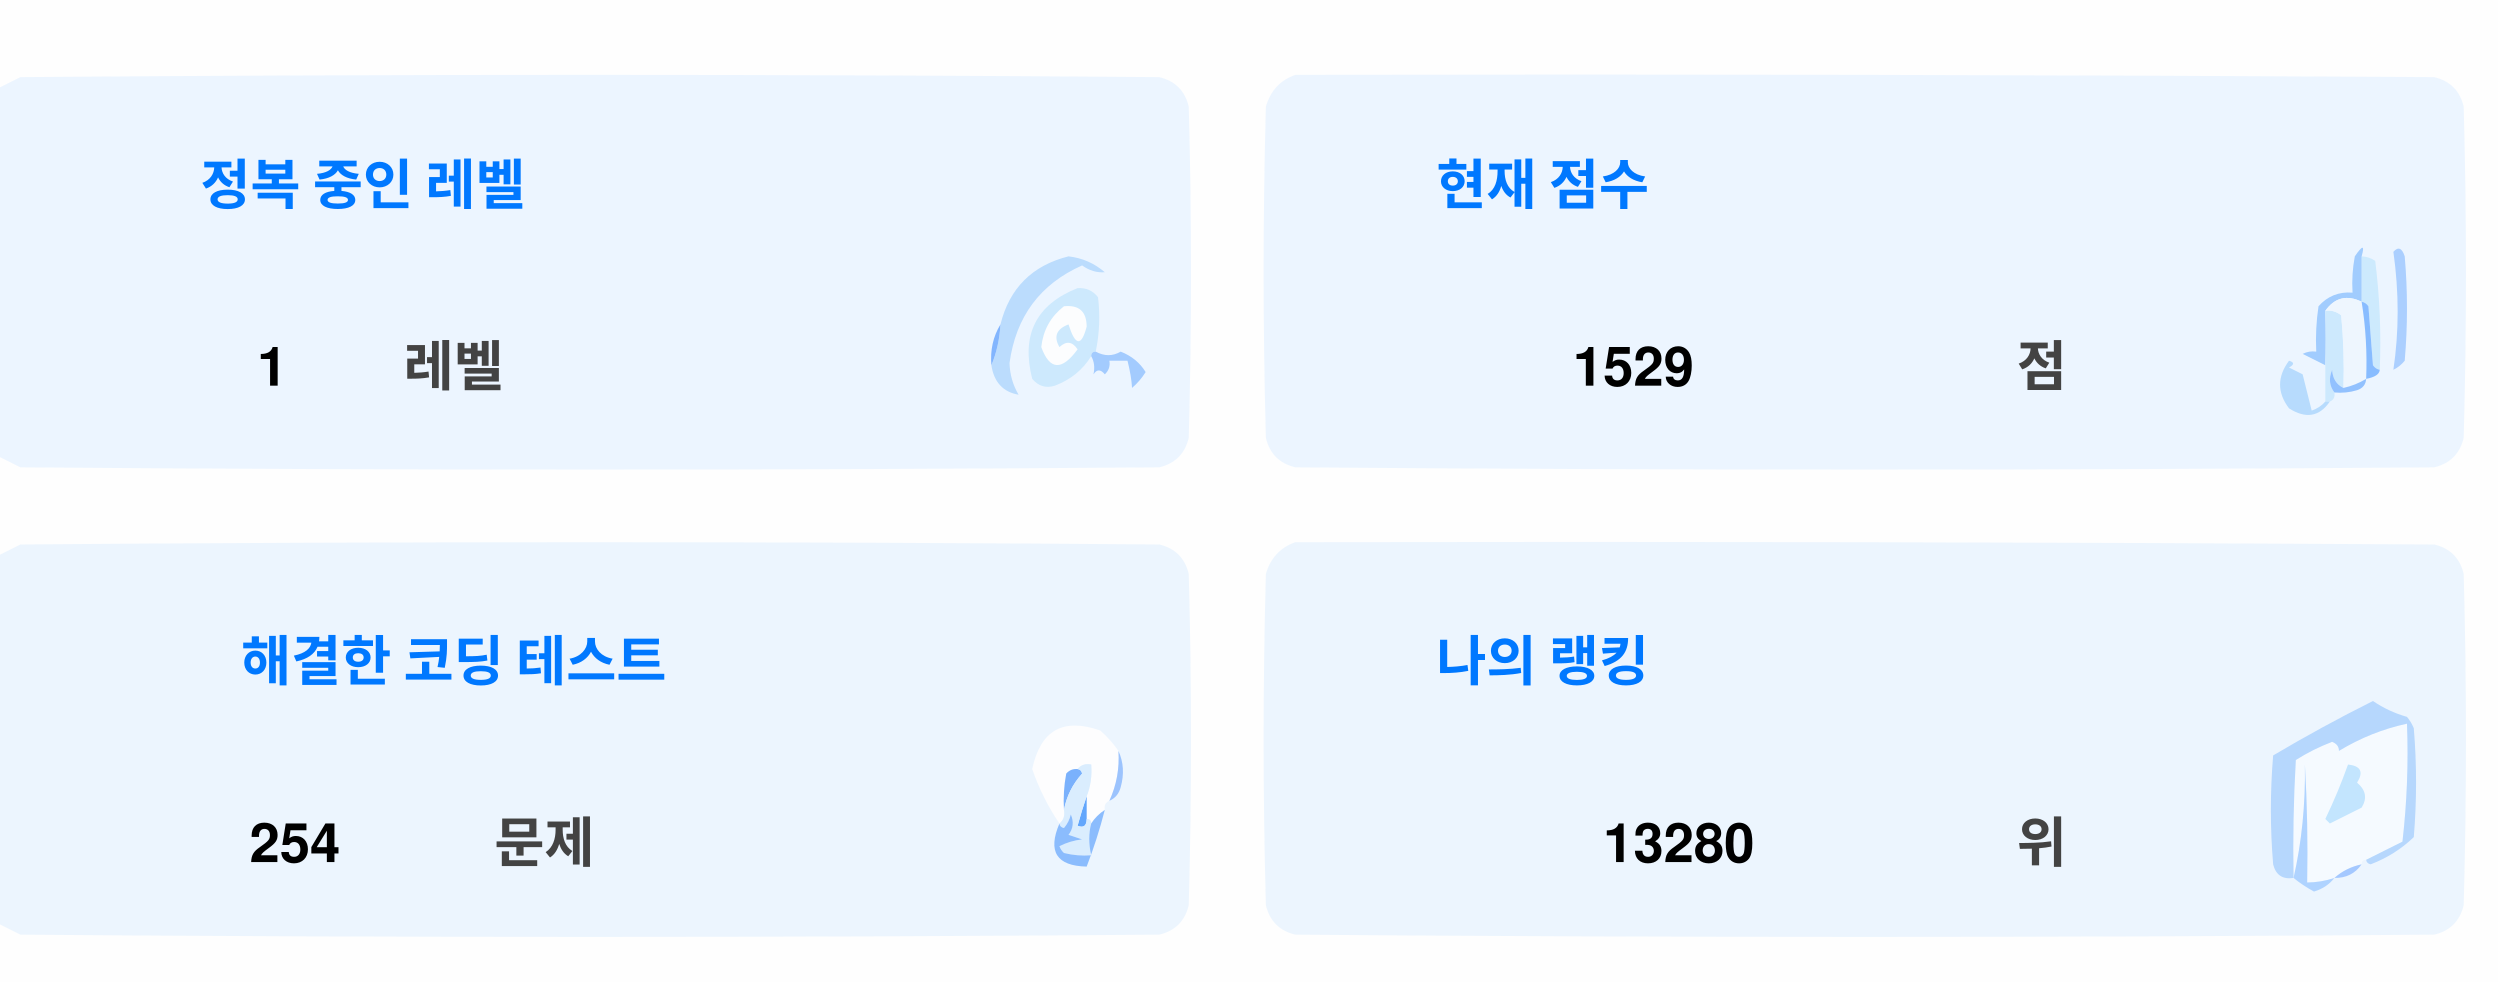
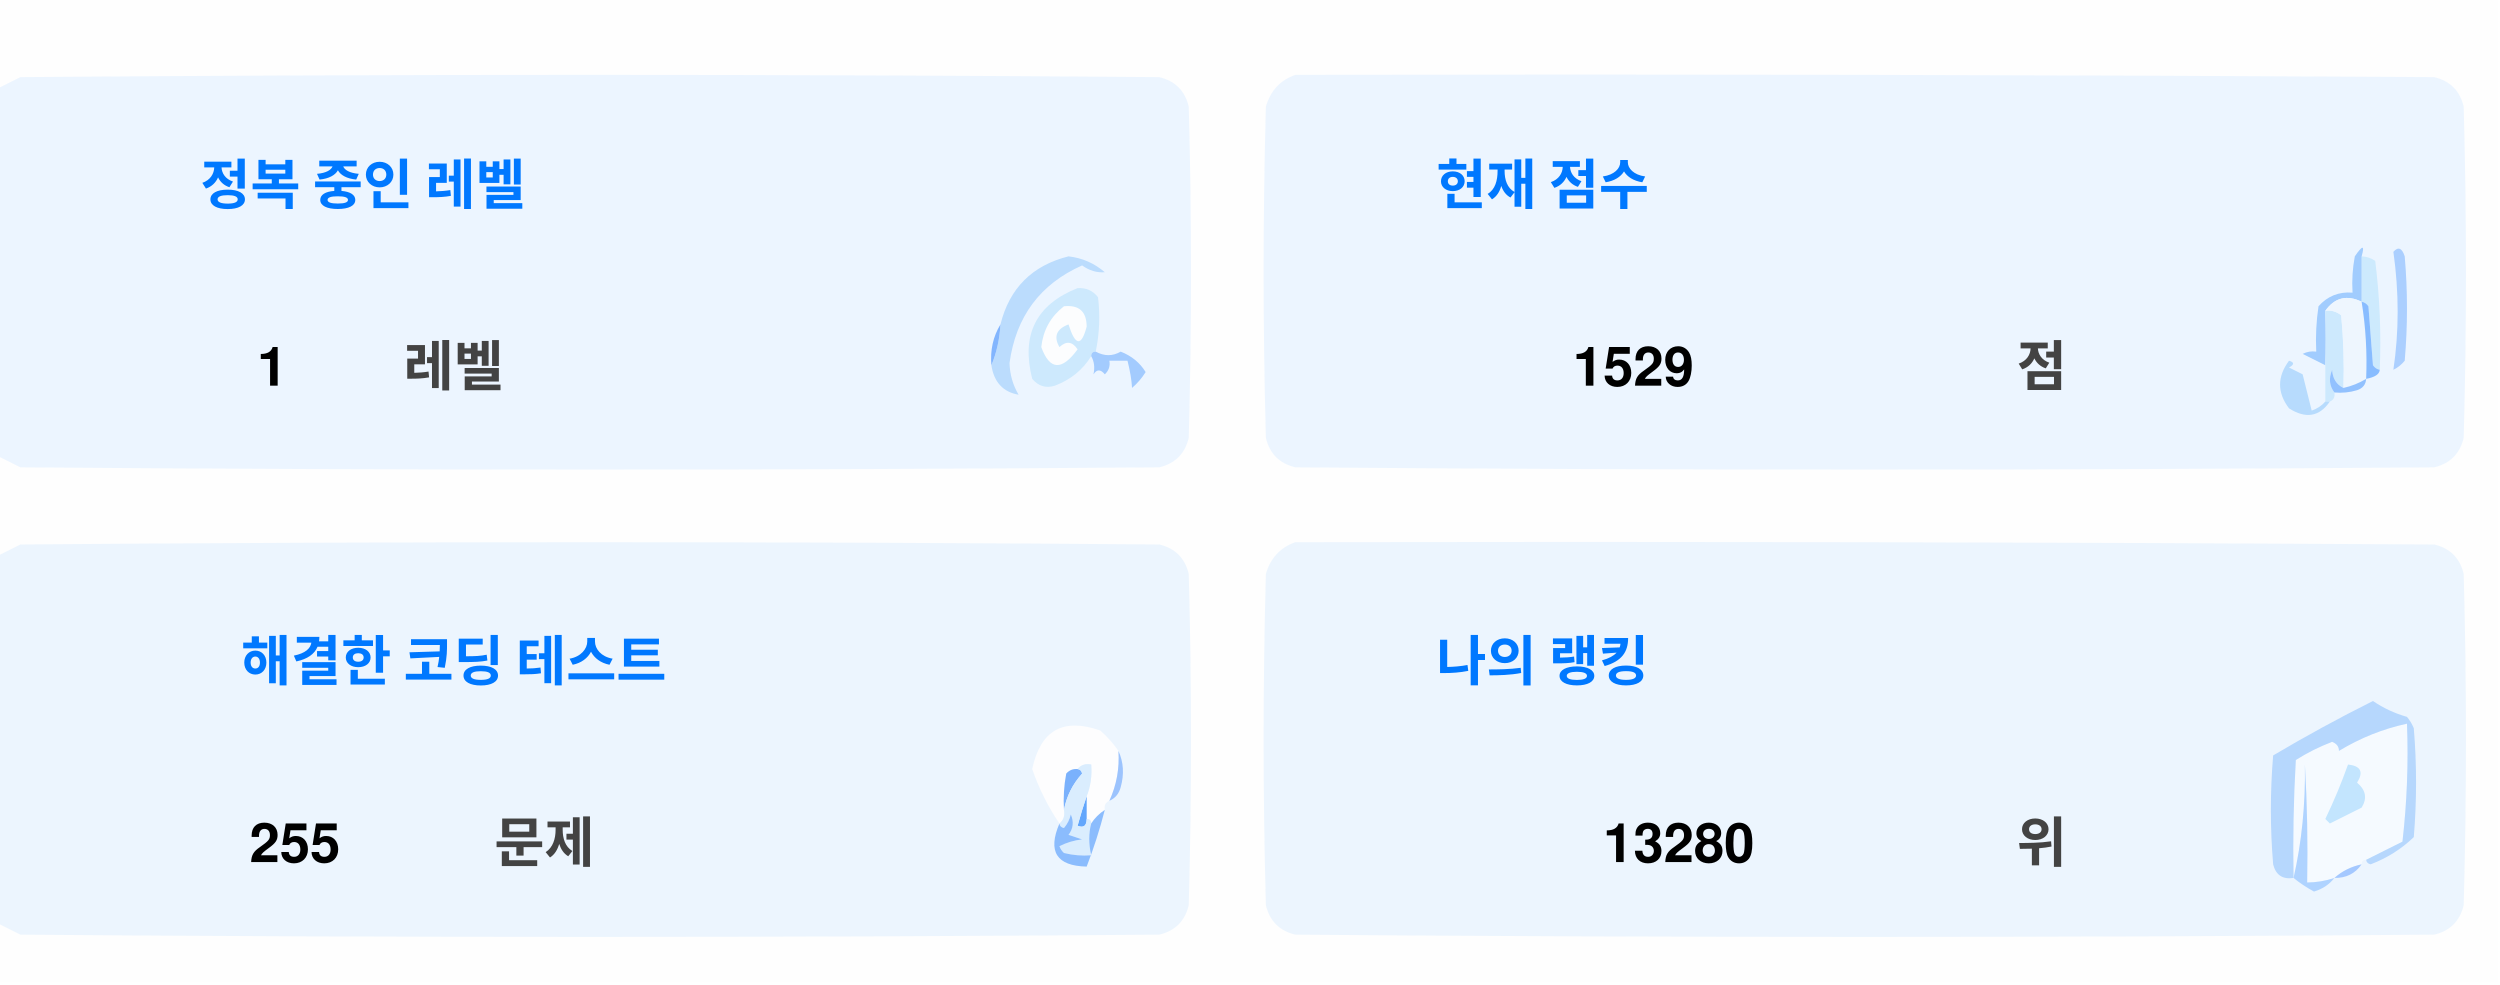
<svg xmlns="http://www.w3.org/2000/svg" version="1.1" width="551px" height="217px" style="shape-rendering:geometricPrecision; text-rendering:geometricPrecision; image-rendering:optimizeQuality; fill-rule:evenodd; clip-rule:evenodd">
  <style>.title {fill: #434343;font-size: 1rem;line-height: 1.5rem;font-weight: bold;font-family: -apple-system, BlinkMacSystemFont, Segoe UI, Helvetica, Arial, sans-serif, Apple Color Emoji, Segoe UI Emoji;}.desc {fill: #434343;font-size: 2.5rem;font-weight: bold;line-height: 1.5rem;font-family: -apple-system, BlinkMacSystemFont, Segoe UI, Helvetica, Arial, sans-serif, Apple Color Emoji, Segoe UI Emoji;}.desc-2 {fill: #434343;font-size: 1rem;font-weight: bold;line-height: 1.5rem;font-family: -apple-system, BlinkMacSystemFont, Segoe UI, Helvetica, Arial, sans-serif, Apple Color Emoji, Segoe UI Emoji;}.text, .desc {animation: twinkling 4s ease-in-out infinite;}@keyframes twinkling {40% { opacity: 1; }50% { opacity: 0.5; }60% { opacity: 1; }70% { opacity: 0.5; }80% { opacity: 1; }}</style>
  <g>
    <path style="opacity:1" fill="#fefefe" d="M -0.5,-0.5 C 183.167,-0.5 366.833,-0.5 550.5,-0.5C 550.5,71.833 550.5,144.167 550.5,216.5C 366.833,216.5 183.167,216.5 -0.5,216.5C -0.5,212.167 -0.5,207.833 -0.5,203.5C 1.14,204.32 2.807,205.153 4.5,206C 88.167,206.667 171.833,206.667 255.5,206C 259,205.167 261.167,203 262,199.5C 262.667,175.167 262.667,150.833 262,126.5C 261.167,123 259,120.833 255.5,120C 171.833,119.333 88.167,119.333 4.5,120C 2.807,120.847 1.14,121.68 -0.5,122.5C -0.5,115.167 -0.5,107.833 -0.5,100.5C 1.14,101.32 2.807,102.153 4.5,103C 88.167,103.667 171.833,103.667 255.5,103C 259,102.167 261.167,100 262,96.5C 262.667,72.167 262.667,47.833 262,23.5C 261.167,20 259,17.833 255.5,17C 171.833,16.333 88.167,16.333 4.5,17C 2.807,17.847 1.14,18.68 -0.5,19.5C -0.5,12.833 -0.5,6.167 -0.5,-0.5 Z" />
  </g>
  <g>
    <path style="opacity:1" fill="#ecf5ff" d="M -0.5,100.5 C -0.5,73.5 -0.5,46.5 -0.5,19.5C 1.14,18.68 2.807,17.847 4.5,17C 88.167,16.333 171.833,16.333 255.5,17C 259,17.833 261.167,20 262,23.5C 262.667,47.833 262.667,72.167 262,96.5C 261.167,100 259,102.167 255.5,103C 171.833,103.667 88.167,103.667 4.5,103C 2.807,102.153 1.14,101.32 -0.5,100.5 Z" />
  </g>
  <g>
    <path style="opacity:1" fill="#ecf5ff" d="M 285.5,16.5 C 369.167,16.333 452.834,16.5 536.5,17C 540,17.833 542.167,20 543,23.5C 543.667,47.833 543.667,72.167 543,96.5C 542.167,100 540,102.167 536.5,103C 452.833,103.667 369.167,103.667 285.5,103C 282,102.167 279.833,100 279,96.5C 278.333,72.167 278.333,47.833 279,23.5C 280.018,19.985 282.185,17.652 285.5,16.5 Z" />
  </g>
  <g>
    <path style="opacity:1" fill="#cdeafd" d="M 520.5,56.5 C 521.583,56.539 522.583,56.873 523.5,57.5C 524.498,65.472 524.831,73.472 524.5,81.5C 523.883,81.389 523.383,81.056 523,80.5C 522.667,76.167 522.333,71.833 522,67.5C 521.617,66.944 521.117,66.611 520.5,66.5C 520.5,63.167 520.5,59.833 520.5,56.5 Z" />
  </g>
  <g>
    <path style="opacity:1" fill="#abcfff" d="M 527.5,55.5 C 528.566,54.308 529.399,54.641 530,56.5C 530.667,64.167 530.667,71.833 530,79.5C 529.311,80.357 528.478,81.023 527.5,81.5C 528.758,73.08 528.758,64.414 527.5,55.5 Z" />
  </g>
  <g>
    <path style="opacity:1" fill="#bbdcfd" d="M 218.5,80.5 C 219.657,77.727 220.324,74.727 220.5,71.5C 222.49,63.51 227.49,58.51 235.5,56.5C 238.528,56.847 241.194,58.014 243.5,60C 241.744,60.141 240.078,59.641 238.5,58.5C 229.247,62.607 223.914,69.773 222.5,80C 222.565,82.526 223.232,84.859 224.5,87C 221.07,86.397 219.07,84.231 218.5,80.5 Z" />
  </g>
  <g>
    <path style="opacity:1" fill="#cde9fd" d="M 241.5,77.5 C 240.833,77.5 240.5,77.833 240.5,78.5C 238.628,81.529 235.961,83.695 232.5,85C 230.536,85.624 228.869,85.124 227.5,83.5C 225.021,73.791 228.354,67.124 237.5,63.5C 239.374,63.39 240.874,64.056 242,65.5C 242.497,69.524 242.331,73.524 241.5,77.5 Z" />
  </g>
  <g>
    <path style="opacity:1" fill="#fcfdfe" d="M 234.5,67.5 C 237.826,67.162 239.493,68.662 239.5,72C 238.334,76.434 237,76.267 235.5,71.5C 232.832,72.515 232.166,74.182 233.5,76.5C 235.017,75.089 236.351,75.256 237.5,77C 234.006,81.771 231.34,81.605 229.5,76.5C 229.904,72.771 231.571,69.771 234.5,67.5 Z" />
  </g>
  <g>
    <path style="opacity:1" fill="#a1ccfe" d="M 520.5,56.5 C 520.5,59.833 520.5,63.167 520.5,66.5C 517.238,64.922 514.572,65.589 512.5,68.5C 512.617,72.81 512.617,76.81 512.5,80.5C 510.86,79.68 509.193,78.847 507.5,78C 508.448,77.517 509.448,77.35 510.5,77.5C 510.335,74.15 510.502,70.817 511,67.5C 512.995,65.253 515.495,64.253 518.5,64.5C 518.336,61.813 518.503,59.146 519,56.5C 520.731,53.969 521.231,53.969 520.5,56.5 Z" />
  </g>
  <g>
    <path style="opacity:1" fill="#cde9fd" d="M 512.5,68.5 C 513.822,68.33 514.989,68.663 516,69.5C 516.499,74.823 516.666,80.156 516.5,85.5C 514.955,84.77 514.122,83.437 514,81.5C 513.22,83.387 513.387,85.054 514.5,86.5C 514.672,87.492 514.338,88.158 513.5,88.5C 513.167,88.5 512.833,88.5 512.5,88.5C 512.5,85.833 512.5,83.167 512.5,80.5C 512.617,76.81 512.617,72.81 512.5,68.5 Z" />
  </g>
  <g>
    <path style="opacity:1" fill="#eef6fe" d="M 520.5,66.5 C 521.407,72.106 521.74,77.773 521.5,83.5C 519.95,84.441 518.284,85.108 516.5,85.5C 516.666,80.156 516.499,74.823 516,69.5C 514.989,68.663 513.822,68.33 512.5,68.5C 514.572,65.589 517.238,64.922 520.5,66.5 Z" />
  </g>
  <g>
    <path style="opacity:1" fill="#88bcff" d="M 520.5,66.5 C 521.117,66.611 521.617,66.944 522,67.5C 522.333,71.833 522.667,76.167 523,80.5C 523.383,81.056 523.883,81.389 524.5,81.5C 524.445,82.469 523.445,83.136 521.5,83.5C 521.74,77.773 521.407,72.106 520.5,66.5 Z" />
  </g>
  <g>
    <path style="opacity:1" fill="#82b5fe" d="M 220.5,71.5 C 220.324,74.727 219.657,77.727 218.5,80.5C 218.215,77.171 218.882,74.171 220.5,71.5 Z" />
  </g>
  <g>
    <path style="opacity:1" fill="#a3cbfe" d="M 240.5,78.5 C 240.5,77.833 240.833,77.5 241.5,77.5C 243.391,78.536 245.224,78.536 247,77.5C 249.391,78.429 251.225,79.929 252.5,82C 251.681,83.319 250.681,84.486 249.5,85.5C 249.409,83.777 249.075,81.777 248.5,79.5C 247.167,79.5 245.833,79.5 244.5,79.5C 244.719,80.675 244.386,81.675 243.5,82.5C 242.575,81.359 241.741,81.359 241,82.5C 241.331,80.981 241.164,79.648 240.5,78.5 Z" />
  </g>
  <g>
    <path style="opacity:1" fill="#b7dbfd" d="M 512.5,88.5 C 512.833,88.5 513.167,88.5 513.5,88.5C 511.199,91.857 508.199,92.357 504.5,90C 501.872,86.535 501.872,83.035 504.5,79.5C 505.696,79.846 505.696,80.346 504.5,81C 505.5,81.5 506.5,82 507.5,82.5C 508.167,85.167 508.833,87.833 509.5,90.5C 510.739,90.058 511.739,89.391 512.5,88.5 Z" />
  </g>
  <g>
    <path style="opacity:1" fill="#92c1fe" d="M 516.5,85.5 C 518.284,85.108 519.95,84.441 521.5,83.5C 521.423,84.75 520.756,85.583 519.5,86C 517.866,86.493 516.199,86.66 514.5,86.5C 513.387,85.054 513.22,83.387 514,81.5C 514.122,83.437 514.955,84.77 516.5,85.5 Z" />
  </g>
  <g>
    <path style="opacity:1" fill="#ecf5fe" d="M -0.5,203.5 C -0.5,176.5 -0.5,149.5 -0.5,122.5C 1.14,121.68 2.807,120.847 4.5,120C 88.167,119.333 171.833,119.333 255.5,120C 259,120.833 261.167,123 262,126.5C 262.667,150.833 262.667,175.167 262,199.5C 261.167,203 259,205.167 255.5,206C 171.833,206.667 88.167,206.667 4.5,206C 2.807,205.153 1.14,204.32 -0.5,203.5 Z" />
  </g>
  <g>
    <path style="opacity:1" fill="#ecf5fe" d="M 285.5,119.5 C 369.167,119.333 452.834,119.5 536.5,120C 540,120.833 542.167,123 543,126.5C 543.667,150.833 543.667,175.167 543,199.5C 542.167,203 540,205.167 536.5,206C 452.833,206.667 369.167,206.667 285.5,206C 282,205.167 279.833,203 279,199.5C 278.333,175.167 278.333,150.833 279,126.5C 280.018,122.985 282.185,120.652 285.5,119.5 Z" />
  </g>
  <g>
    <path style="opacity:1" fill="#fdfdfe" d="M 246.5,165.5 C 246.758,169.367 246.092,173.034 244.5,176.5C 243.662,176.842 243.328,177.508 243.5,178.5C 242.272,179.306 241.272,180.306 240.5,181.5C 240.5,180.833 240.167,180.5 239.5,180.5C 239.5,178.833 239.5,177.167 239.5,175.5C 240.369,173.283 240.702,170.95 240.5,168.5C 239.209,168.263 238.209,168.596 237.5,169.5C 236.504,169.414 235.671,169.748 235,170.5C 234.503,173.146 234.336,175.813 234.5,178.5C 234.737,179.791 234.404,180.791 233.5,181.5C 230.986,177.806 228.986,173.806 227.5,169.5C 229.309,160.957 234.309,158.124 242.5,161C 244.07,162.397 245.404,163.897 246.5,165.5 Z" />
  </g>
  <g>
    <path style="opacity:1" fill="#f5faff" d="M 521.5,189.5 C 520.833,189.5 520.5,189.833 520.5,190.5C 518.181,190.992 516.181,191.992 514.5,193.5C 512.565,194.15 510.565,194.483 508.5,194.5C 508.666,185.827 508.5,177.16 508,168.5C 508.141,177.227 507.308,185.56 505.5,193.5C 505.334,184.827 505.5,176.16 506,167.5C 508.527,165.903 511.194,164.57 514,163.5C 515.011,163.892 515.511,164.559 515.5,165.5C 520.21,162.641 525.21,160.641 530.5,159.5C 530.831,168.192 530.498,176.859 529.5,185.5C 526.807,186.847 524.14,188.18 521.5,189.5 Z" />
  </g>
  <g>
    <path style="opacity:1" fill="#b6d7fd" d="M 521.5,189.5 C 524.14,188.18 526.807,186.847 529.5,185.5C 530.498,176.859 530.831,168.192 530.5,159.5C 525.21,160.641 520.21,162.641 515.5,165.5C 515.511,164.559 515.011,163.892 514,163.5C 511.194,164.57 508.527,165.903 506,167.5C 505.5,176.16 505.334,184.827 505.5,193.5C 503.089,193.863 501.589,192.863 501,190.5C 500.333,182.5 500.333,174.5 501,166.5C 508.173,162.246 515.507,158.246 523,154.5C 525.304,156.068 527.804,157.235 530.5,158C 531.126,158.75 531.626,159.584 532,160.5C 532.667,168.5 532.667,176.5 532,184.5C 529.292,187.111 526.125,189.111 522.5,190.5C 521.893,190.376 521.56,190.043 521.5,189.5 Z" />
  </g>
  <g>
    <path style="opacity:1" fill="#c3e5fe" d="M 517.5,168.5 C 520.317,168.801 520.984,170.134 519.5,172.5C 521.439,174.122 521.772,175.956 520.5,178C 518.167,179.167 515.833,180.333 513.5,181.5C 513.167,181.167 512.833,180.833 512.5,180.5C 514.414,176.515 516.081,172.515 517.5,168.5 Z" />
  </g>
  <g>
    <path style="opacity:1" fill="#7ab1fc" d="M 237.5,169.5 C 238.043,169.56 238.376,169.893 238.5,170.5C 236.395,172.836 235.062,175.503 234.5,178.5C 234.336,175.813 234.503,173.146 235,170.5C 235.671,169.748 236.504,169.414 237.5,169.5 Z" />
  </g>
  <g>
    <path style="opacity:1" fill="#afd3ff" d="M 514.5,193.5 C 513.378,194.947 511.878,195.947 510,196.5C 508.348,195.601 506.848,194.601 505.5,193.5C 507.308,185.56 508.141,177.227 508,168.5C 508.5,177.16 508.666,185.827 508.5,194.5C 510.565,194.483 512.565,194.15 514.5,193.5 Z" />
  </g>
  <g>
    <path style="opacity:1" fill="#9cc3fd" d="M 246.5,165.5 C 247.634,167.966 247.801,170.633 247,173.5C 246.623,174.942 245.79,175.942 244.5,176.5C 246.092,173.034 246.758,169.367 246.5,165.5 Z" />
  </g>
  <g>
    <path style="opacity:1" fill="#62a6fc" d="M 239.5,175.5 C 239.5,177.167 239.5,178.833 239.5,180.5C 239.483,182.028 238.816,182.528 237.5,182C 238.117,179.723 238.784,177.556 239.5,175.5 Z" />
  </g>
  <g>
    <path style="opacity:1" fill="#daedfe" d="M 237.5,169.5 C 238.209,168.596 239.209,168.263 240.5,168.5C 240.702,170.95 240.369,173.283 239.5,175.5C 238.784,177.556 238.117,179.723 237.5,182C 238.816,182.528 239.483,182.028 239.5,180.5C 240.167,180.5 240.5,180.833 240.5,181.5C 239.918,183.669 239.918,186.002 240.5,188.5C 238.473,188.662 236.473,188.495 234.5,188C 234.043,187.586 233.709,187.086 233.5,186.5C 235.078,185.702 236.744,185.202 238.5,185C 237.5,184.667 236.5,184.333 235.5,184C 236.554,182.612 236.72,181.112 236,179.5C 235.751,180.624 235.251,181.624 234.5,182.5C 233.893,182.376 233.56,182.043 233.5,181.5C 234.404,180.791 234.737,179.791 234.5,178.5C 235.062,175.503 236.395,172.836 238.5,170.5C 238.376,169.893 238.043,169.56 237.5,169.5 Z" />
  </g>
  <g>
    <path style="opacity:1" fill="#8bbcfd" d="M 243.5,178.5 C 242.395,182.803 241.062,186.969 239.5,191C 232.857,190.847 230.857,187.68 233.5,181.5C 233.56,182.043 233.893,182.376 234.5,182.5C 235.251,181.624 235.751,180.624 236,179.5C 236.72,181.112 236.554,182.612 235.5,184C 236.5,184.333 237.5,184.667 238.5,185C 236.744,185.202 235.078,185.702 233.5,186.5C 233.709,187.086 234.043,187.586 234.5,188C 236.473,188.495 238.473,188.662 240.5,188.5C 239.918,186.002 239.918,183.669 240.5,181.5C 241.272,180.306 242.272,179.306 243.5,178.5 Z" />
  </g>
  <g>
    <path style="opacity:1" fill="#a4c8ff" d="M 520.5,190.5 C 519.089,192.539 517.089,193.539 514.5,193.5C 516.181,191.992 518.181,190.992 520.5,190.5 Z" />
  </g>
  <text text-anchor="middle" x="80" y="45" class="title" style="fill:#0078ff;" stroke="#none" stroke-width="1">정복 중인 레벨</text>
  <text text-anchor="middle" x="60" y="85" class="desc" style="fill:#000000;" stroke="#none" stroke-width="1">1</text>
  <text text-anchor="middle" x="100" y="85" class="desc-2" style="fill:#434343;" stroke="#none" stroke-width="1">레벨</text>
  <text text-anchor="middle" x="340" y="45" class="title" style="fill:#0078ff;" stroke="#none" stroke-width="1">현재 점수</text>
  <text text-anchor="middle" x="360" y="85" class="desc" style="fill:#000000;" stroke="#none" stroke-width="1">1529</text>
  <text text-anchor="middle" x="450" y="85" class="desc-2" style="fill:#434343;" stroke="#none" stroke-width="1">점</text>
  <text text-anchor="middle" x="100" y="150" class="title" style="fill:#0078ff;" stroke="#none" stroke-width="1">해결한 코딩 테스트</text>
-   <text text-anchor="middle" x="65" y="190" class="desc" style="fill:#000000;" stroke="#none" stroke-width="1">254</text>
+   <text text-anchor="middle" x="65" y="190" class="desc" style="fill:#000000;" stroke="#none" stroke-width="1">255</text>
  <text text-anchor="middle" x="120" y="190" class="desc-2" style="fill:#434343;" stroke="#none" stroke-width="1">문제</text>
  <text text-anchor="middle" x="340" y="150" class="title" style="fill:#0078ff;" stroke="#none" stroke-width="1">나의 랭킹</text>
  <text text-anchor="middle" x="370" y="190" class="desc" style="fill:#000000;" stroke="#none" stroke-width="1">13280</text>
  <text text-anchor="middle" x="450" y="190" class="desc-2" style="fill:#434343;" stroke="#none" stroke-width="1">위</text>
</svg>
